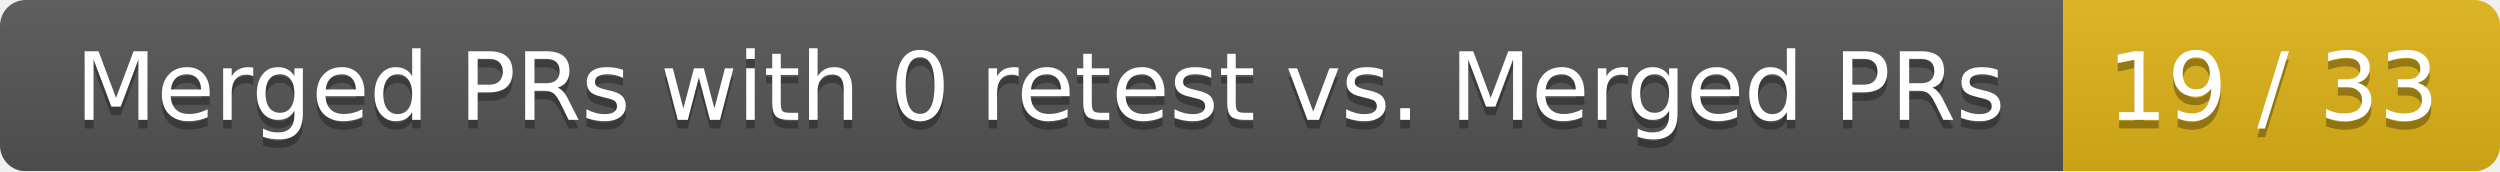
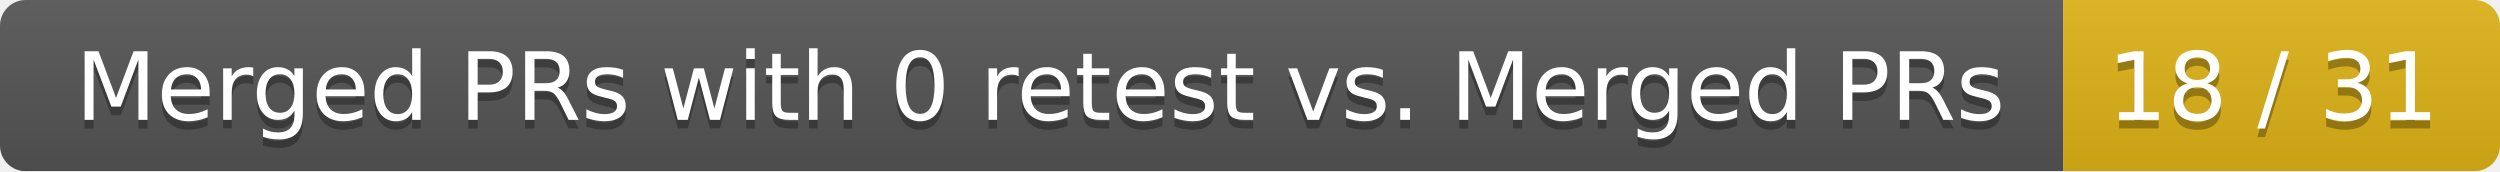
<svg xmlns="http://www.w3.org/2000/svg" width="292" height="20">
  <linearGradient id="smooth" x2="0" y2="100%">
    <stop offset="0" stop-color="#bbb" stop-opacity=".1" />
    <stop offset="1" stop-opacity=".1" />
  </linearGradient>
  <mask id="round">
    <rect width="292" height="20" rx="3" fill="#fff" />
  </mask>
  <g mask="url(#round)">
    <rect width="241" height="20" fill="#555" />
    <rect x="241" width="51" height="20" fill="#dfb317" />
    <rect width="292" height="20" fill="url(#smooth)" />
  </g>
  <g fill="#fff" text-anchor="middle" font-family="DejaVu Sans,Verdana,Geneva,sans-serif" font-size="11">
    <text x="121.5" y="15" fill="#010101" fill-opacity=".3">Merged PRs with 0 retest vs. Merged PRs</text>
    <text x="121.5" y="14">Merged PRs with 0 retest vs. Merged PRs</text>
-     <text x="265.5" y="15" fill="#010101" fill-opacity=".3">19 / 33</text>
-     <text x="265.5" y="14">19 / 33</text>
+     <text x="265.5" y="15" fill="#010101" fill-opacity=".3">18 / 31</text>
+     <text x="265.5" y="14">18 / 31</text>
  </g>
</svg>
